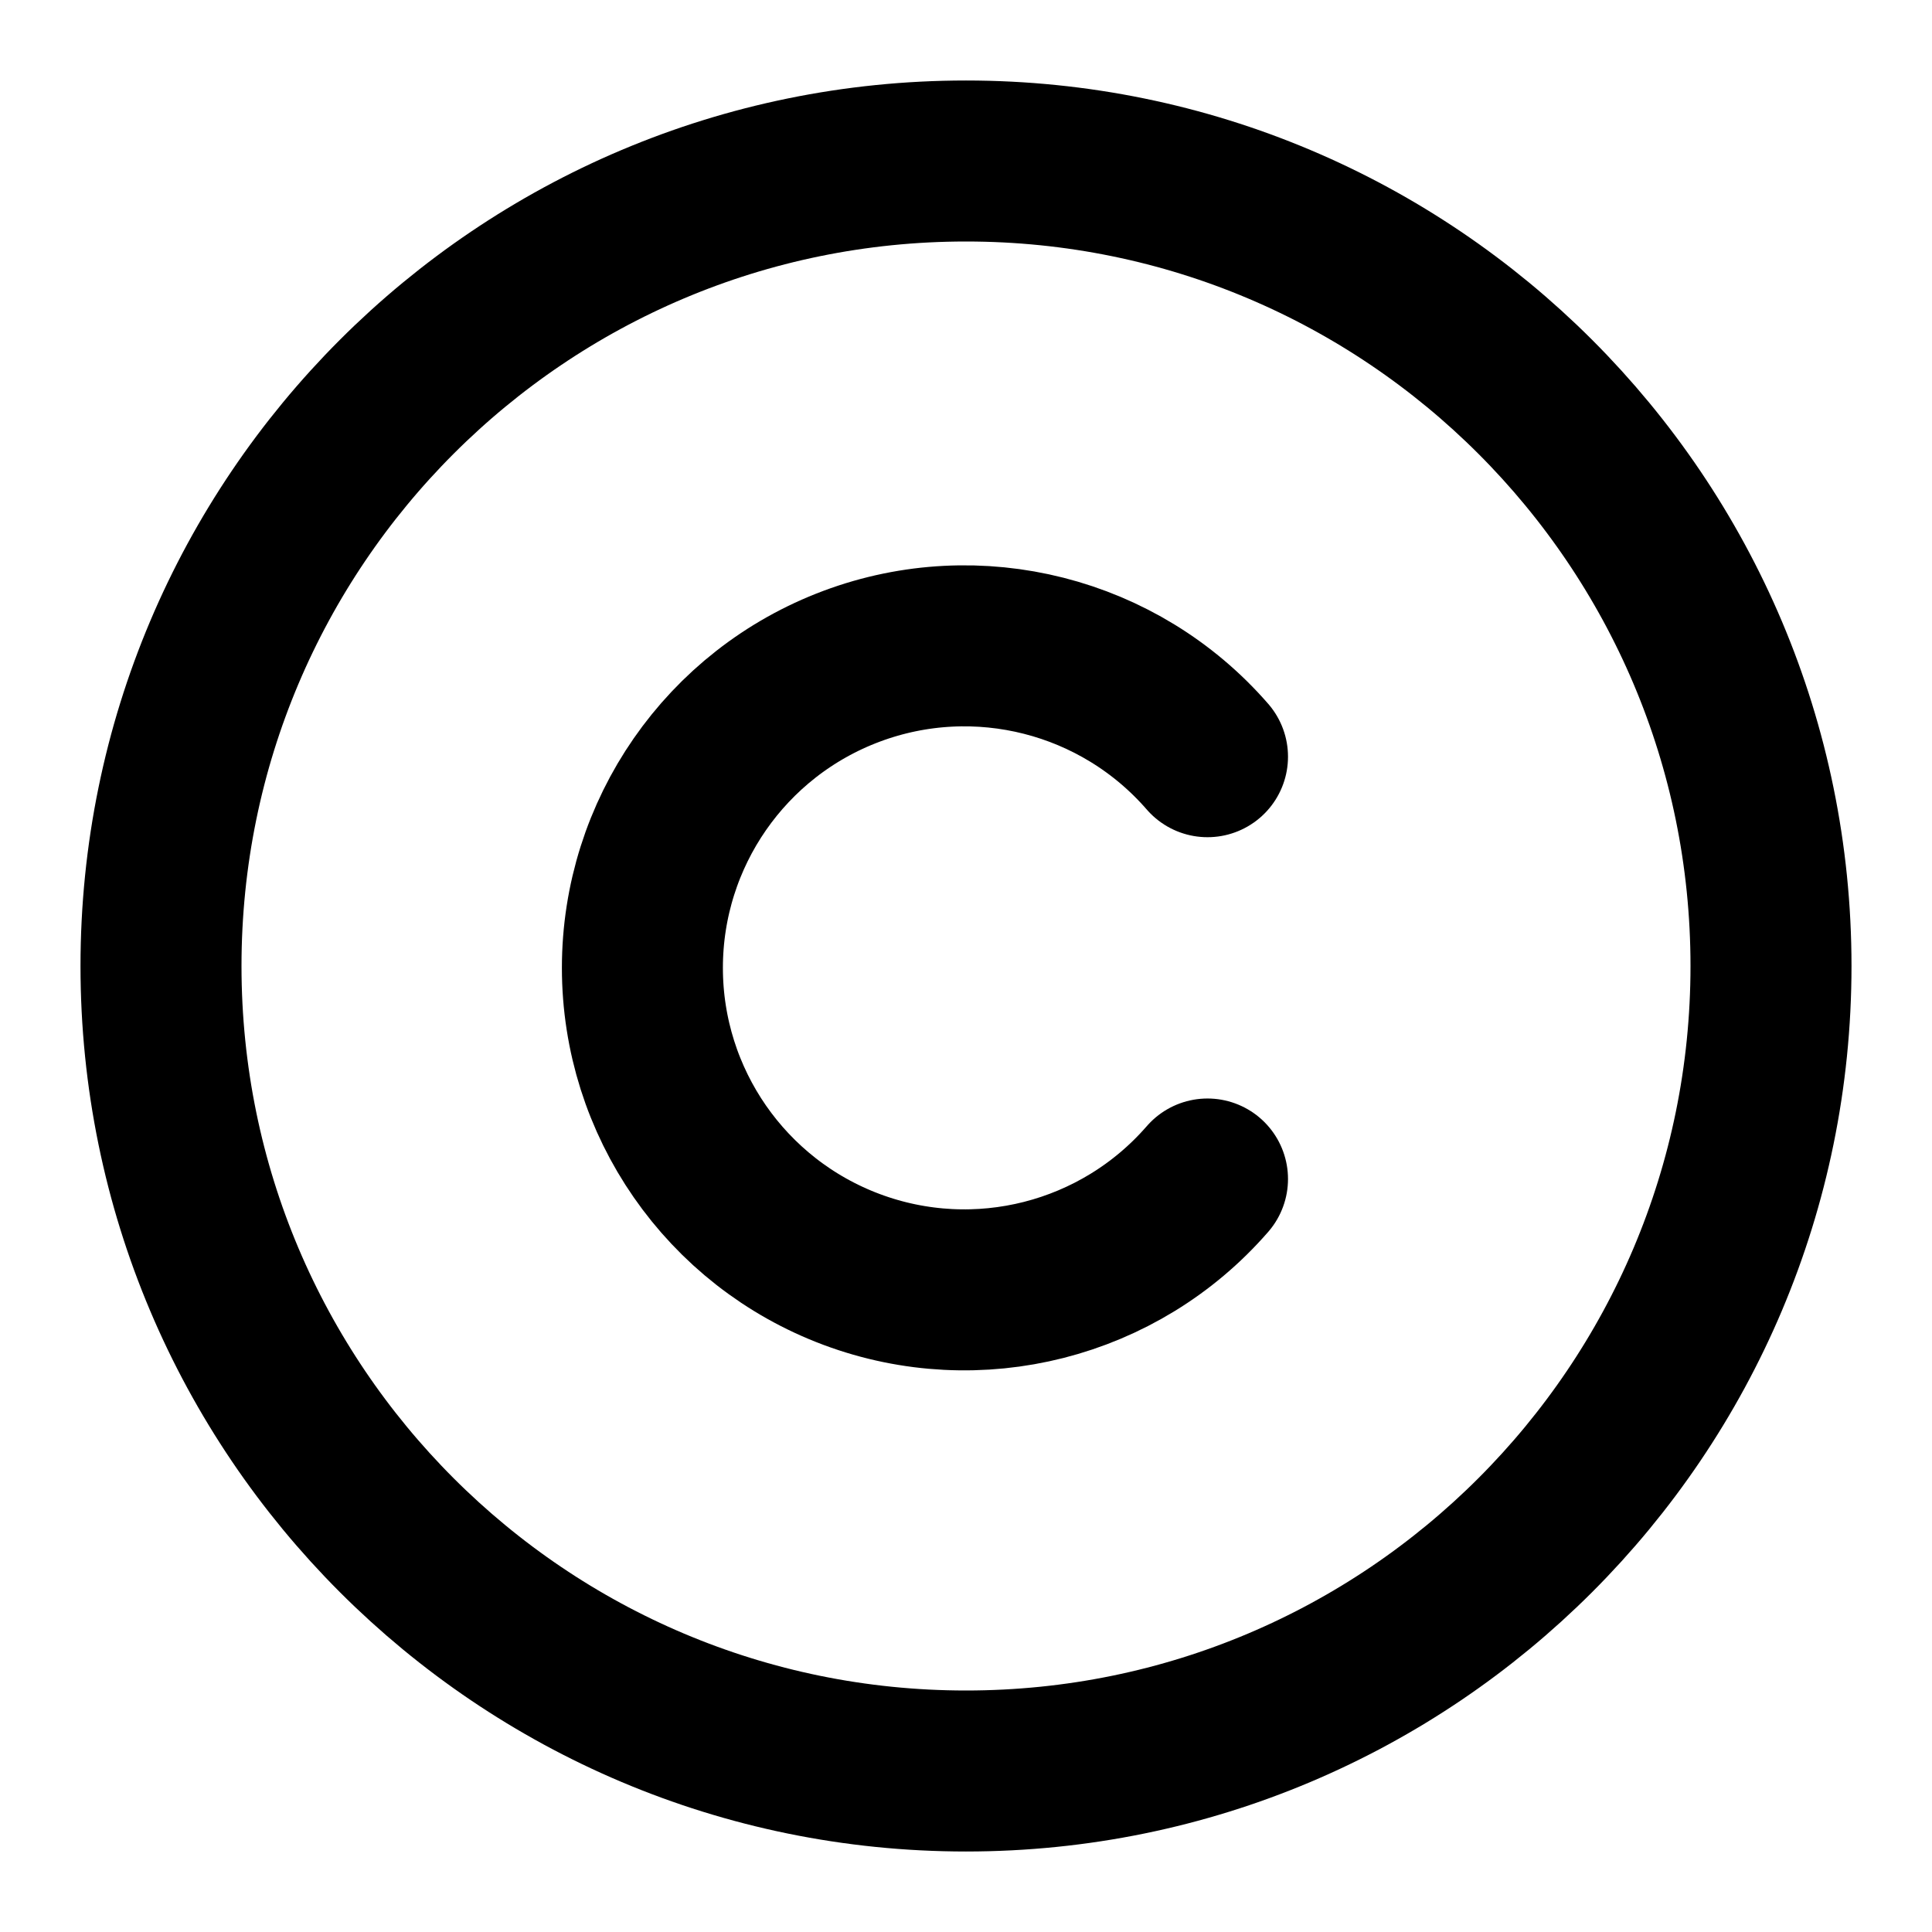
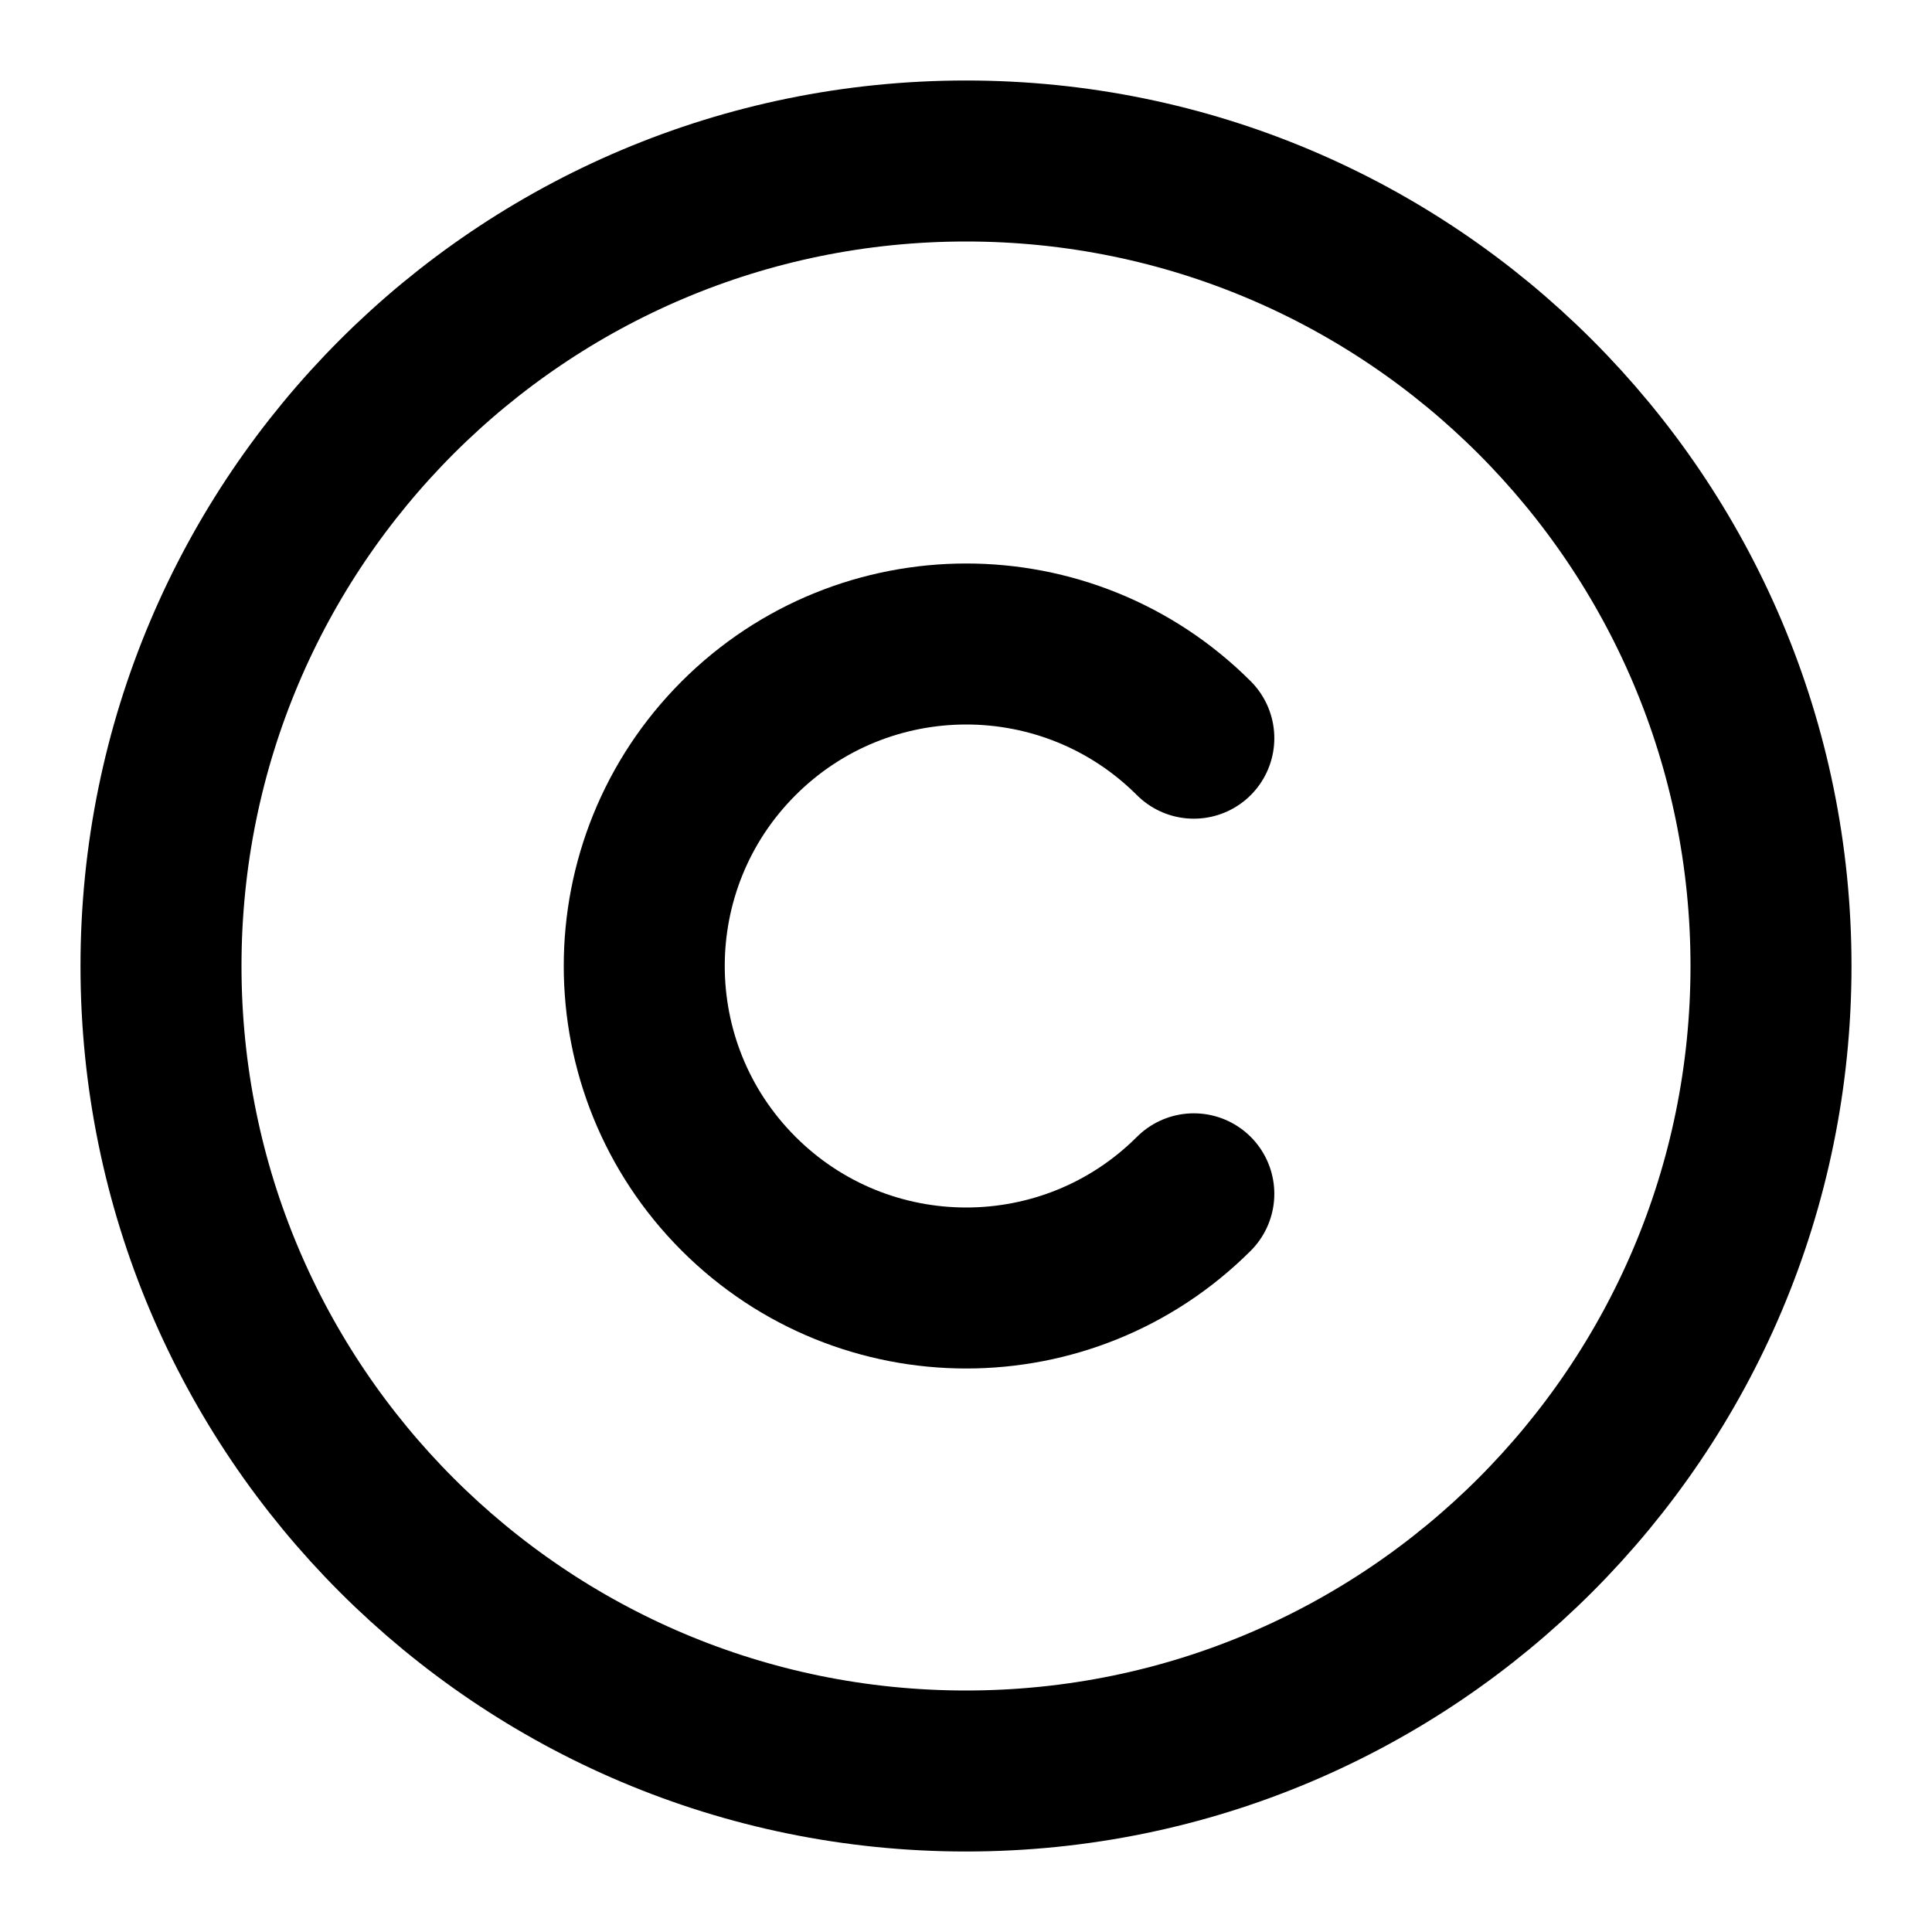
<svg xmlns="http://www.w3.org/2000/svg" width="24" height="24" viewBox="0 0 24 24" fill="none" stroke="currentColor" stroke-width="2" stroke-linecap="round" stroke-linejoin="round">
  <circle cx="12" cy="12" r="10" />
-   <path d="M15 9.4a4 4 0 1 0 0 5.246" />
+   <path d="M14.83 14.83a4 4 0 1 1 0-5.66" />
</svg>
